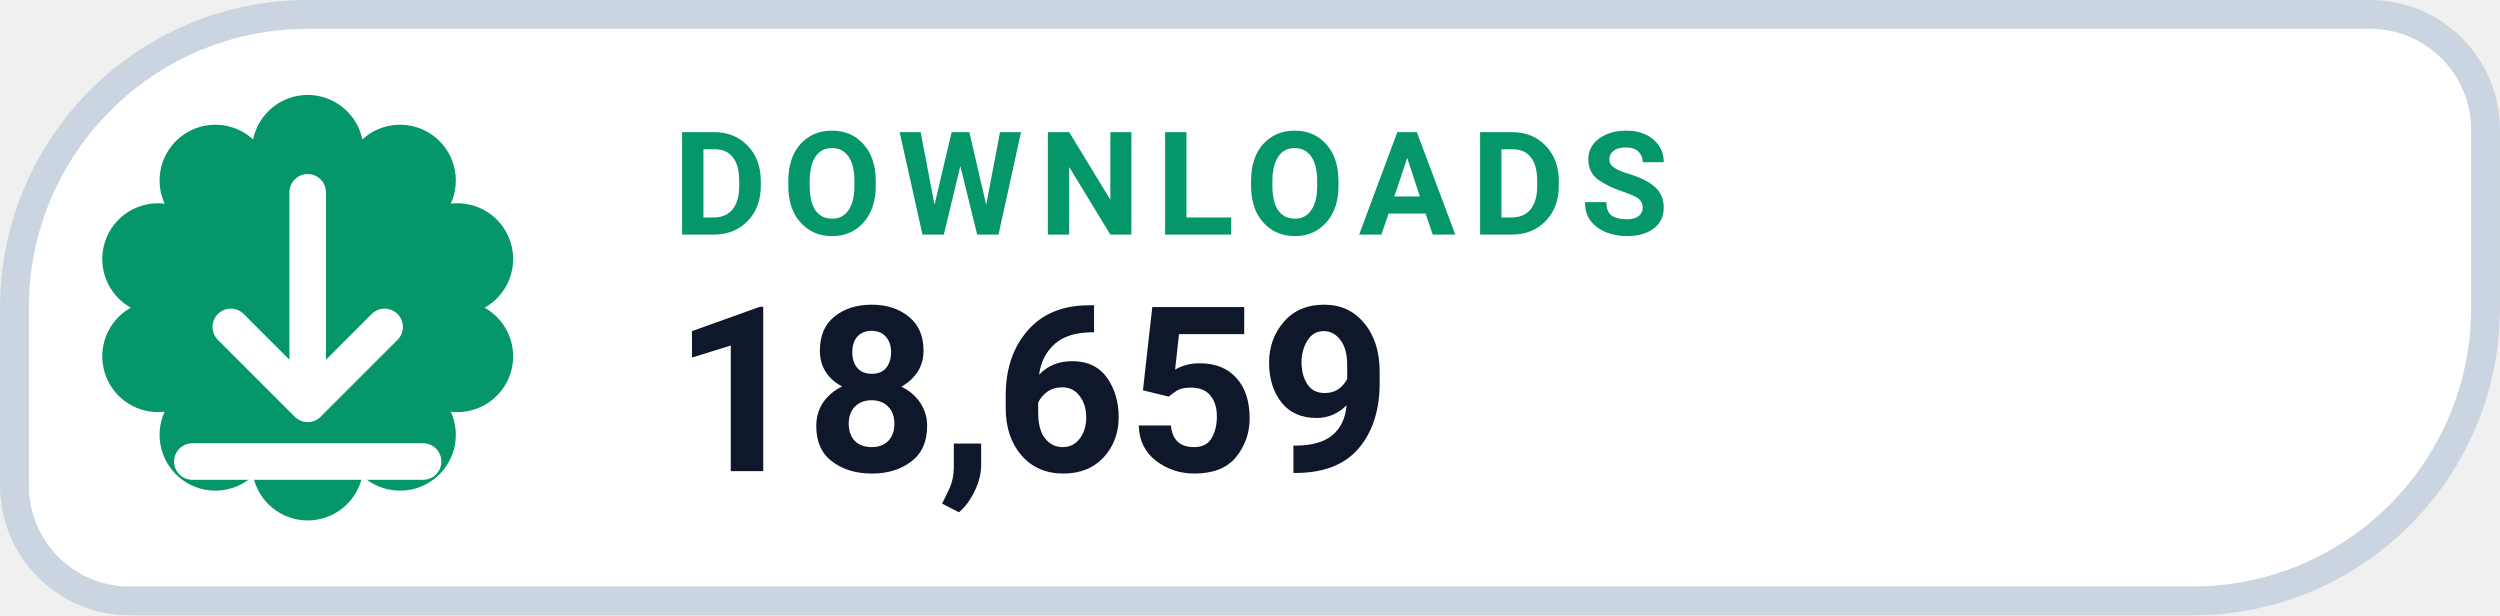
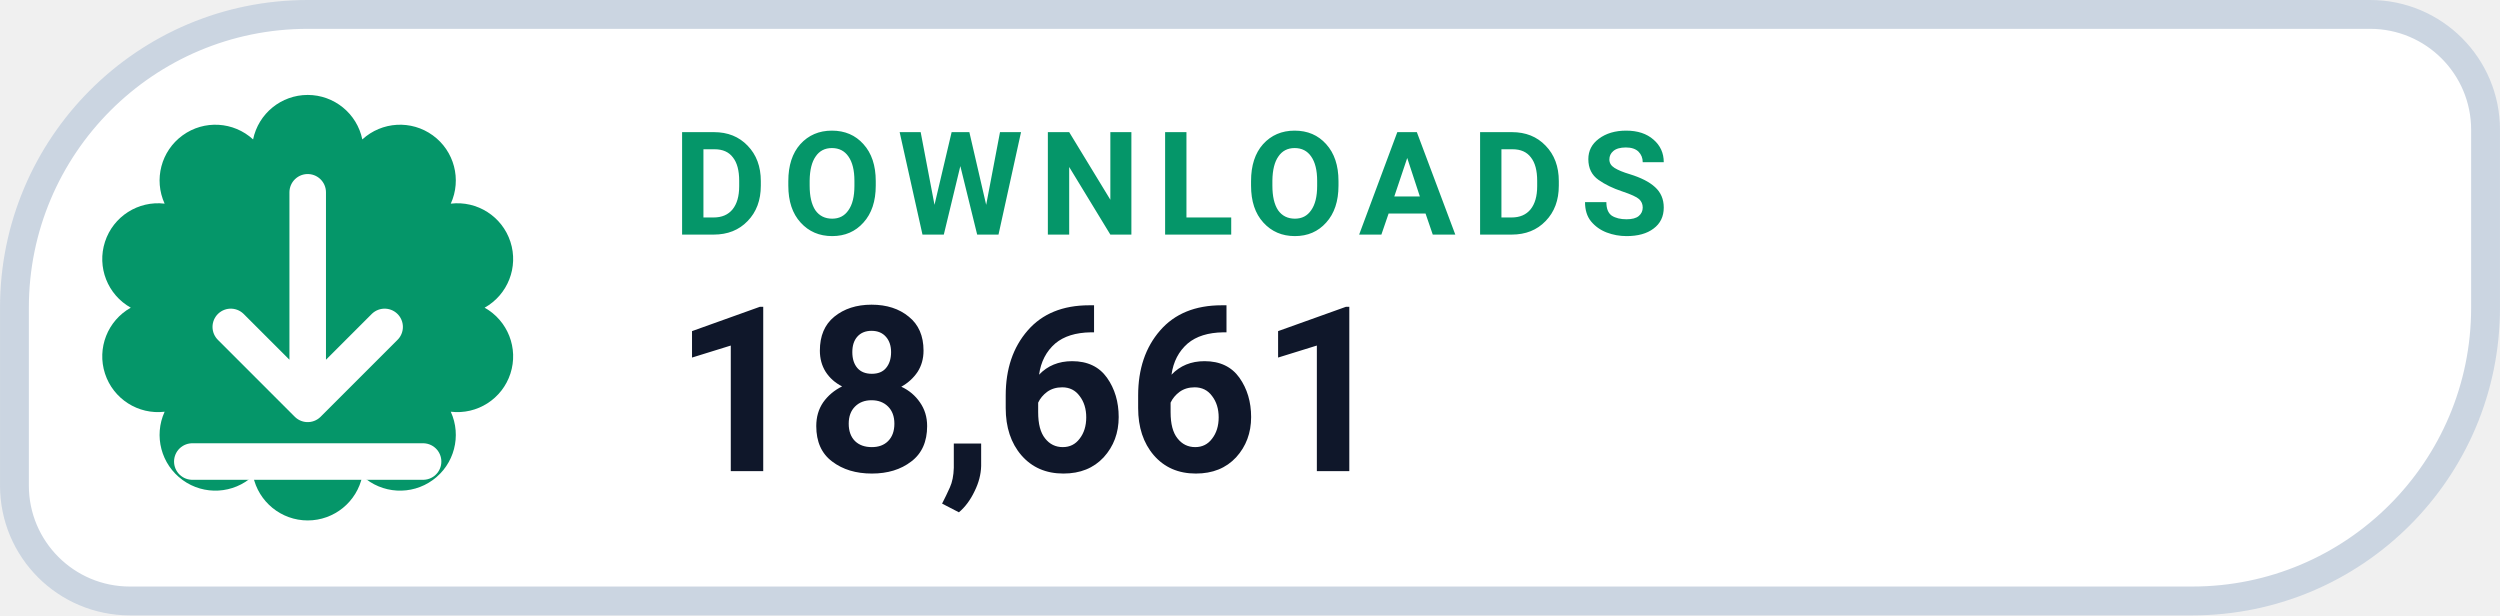
- <svg xmlns="http://www.w3.org/2000/svg" width="126" height="31.015" viewBox="0 0 130 32" role="img" aria-label="DOWNLOADS 18,659">
+ <svg xmlns="http://www.w3.org/2000/svg" width="126" height="31.015" viewBox="0 0 130 32" role="img" aria-label="DOWNLOADS 18,661">
  <path d="M 16.00 0.75 H 123.25 A 6.00 6.00 0 0 1 129.25 6.75 V 16.00 A 15.25 15.25 0 0 1 114.00 31.25 H 6.75 A 6.00 6.00 0 0 1 0.75 25.25 V 16.00 A 15.25 15.25 0 0 1 16.00 0.75 Z" fill="#FFFFFF" stroke="#CBD5E1" stroke-width="1.5" />
  <path d="M 13.16 7.25 A 2.90 2.90 0 0 1 18.84 7.25 A 2.90 2.90 0 0 1 23.44 10.59 A 2.90 2.90 0 0 1 25.20 16.00 A 2.90 2.90 0 0 1 23.44 21.41 A 2.90 2.90 0 0 1 18.84 24.75 A 2.90 2.90 0 0 1 13.16 24.75 A 2.90 2.90 0 0 1 8.56 21.41 A 2.90 2.90 0 0 1 6.80 16.00 A 2.90 2.90 0 0 1 8.56 10.59 A 2.90 2.90 0 0 1 13.16 7.25 Z" fill="#059669" />
  <g transform="translate(16 16)" style="color:#FFFFFF;">
    <path d="M0 -6 v11 m0 0 l4 -4 m-4 4 l-4 -4 M-6 8 h12" fill="none" stroke="currentColor" stroke-width="1.9" stroke-linecap="round" stroke-linejoin="round" />
  </g>
  <text x="35" y="12.2" fill="#059669" font-family="-apple-system,BlinkMacSystemFont,'Segoe UI',Roboto,Helvetica,Arial,sans-serif" font-size="7.5" font-weight="700" letter-spacing=".8">DOWNLOADS</text>
-   <text x="35" y="24.5" fill="#0F172A" font-family="-apple-system,BlinkMacSystemFont,'Segoe UI',Roboto,Helvetica,Arial,sans-serif" font-size="12" font-weight="750">18,659</text>
+   <text x="35" y="24.5" fill="#0F172A" font-family="-apple-system,BlinkMacSystemFont,'Segoe UI',Roboto,Helvetica,Arial,sans-serif" font-size="12" font-weight="750">18,661</text>
</svg>
